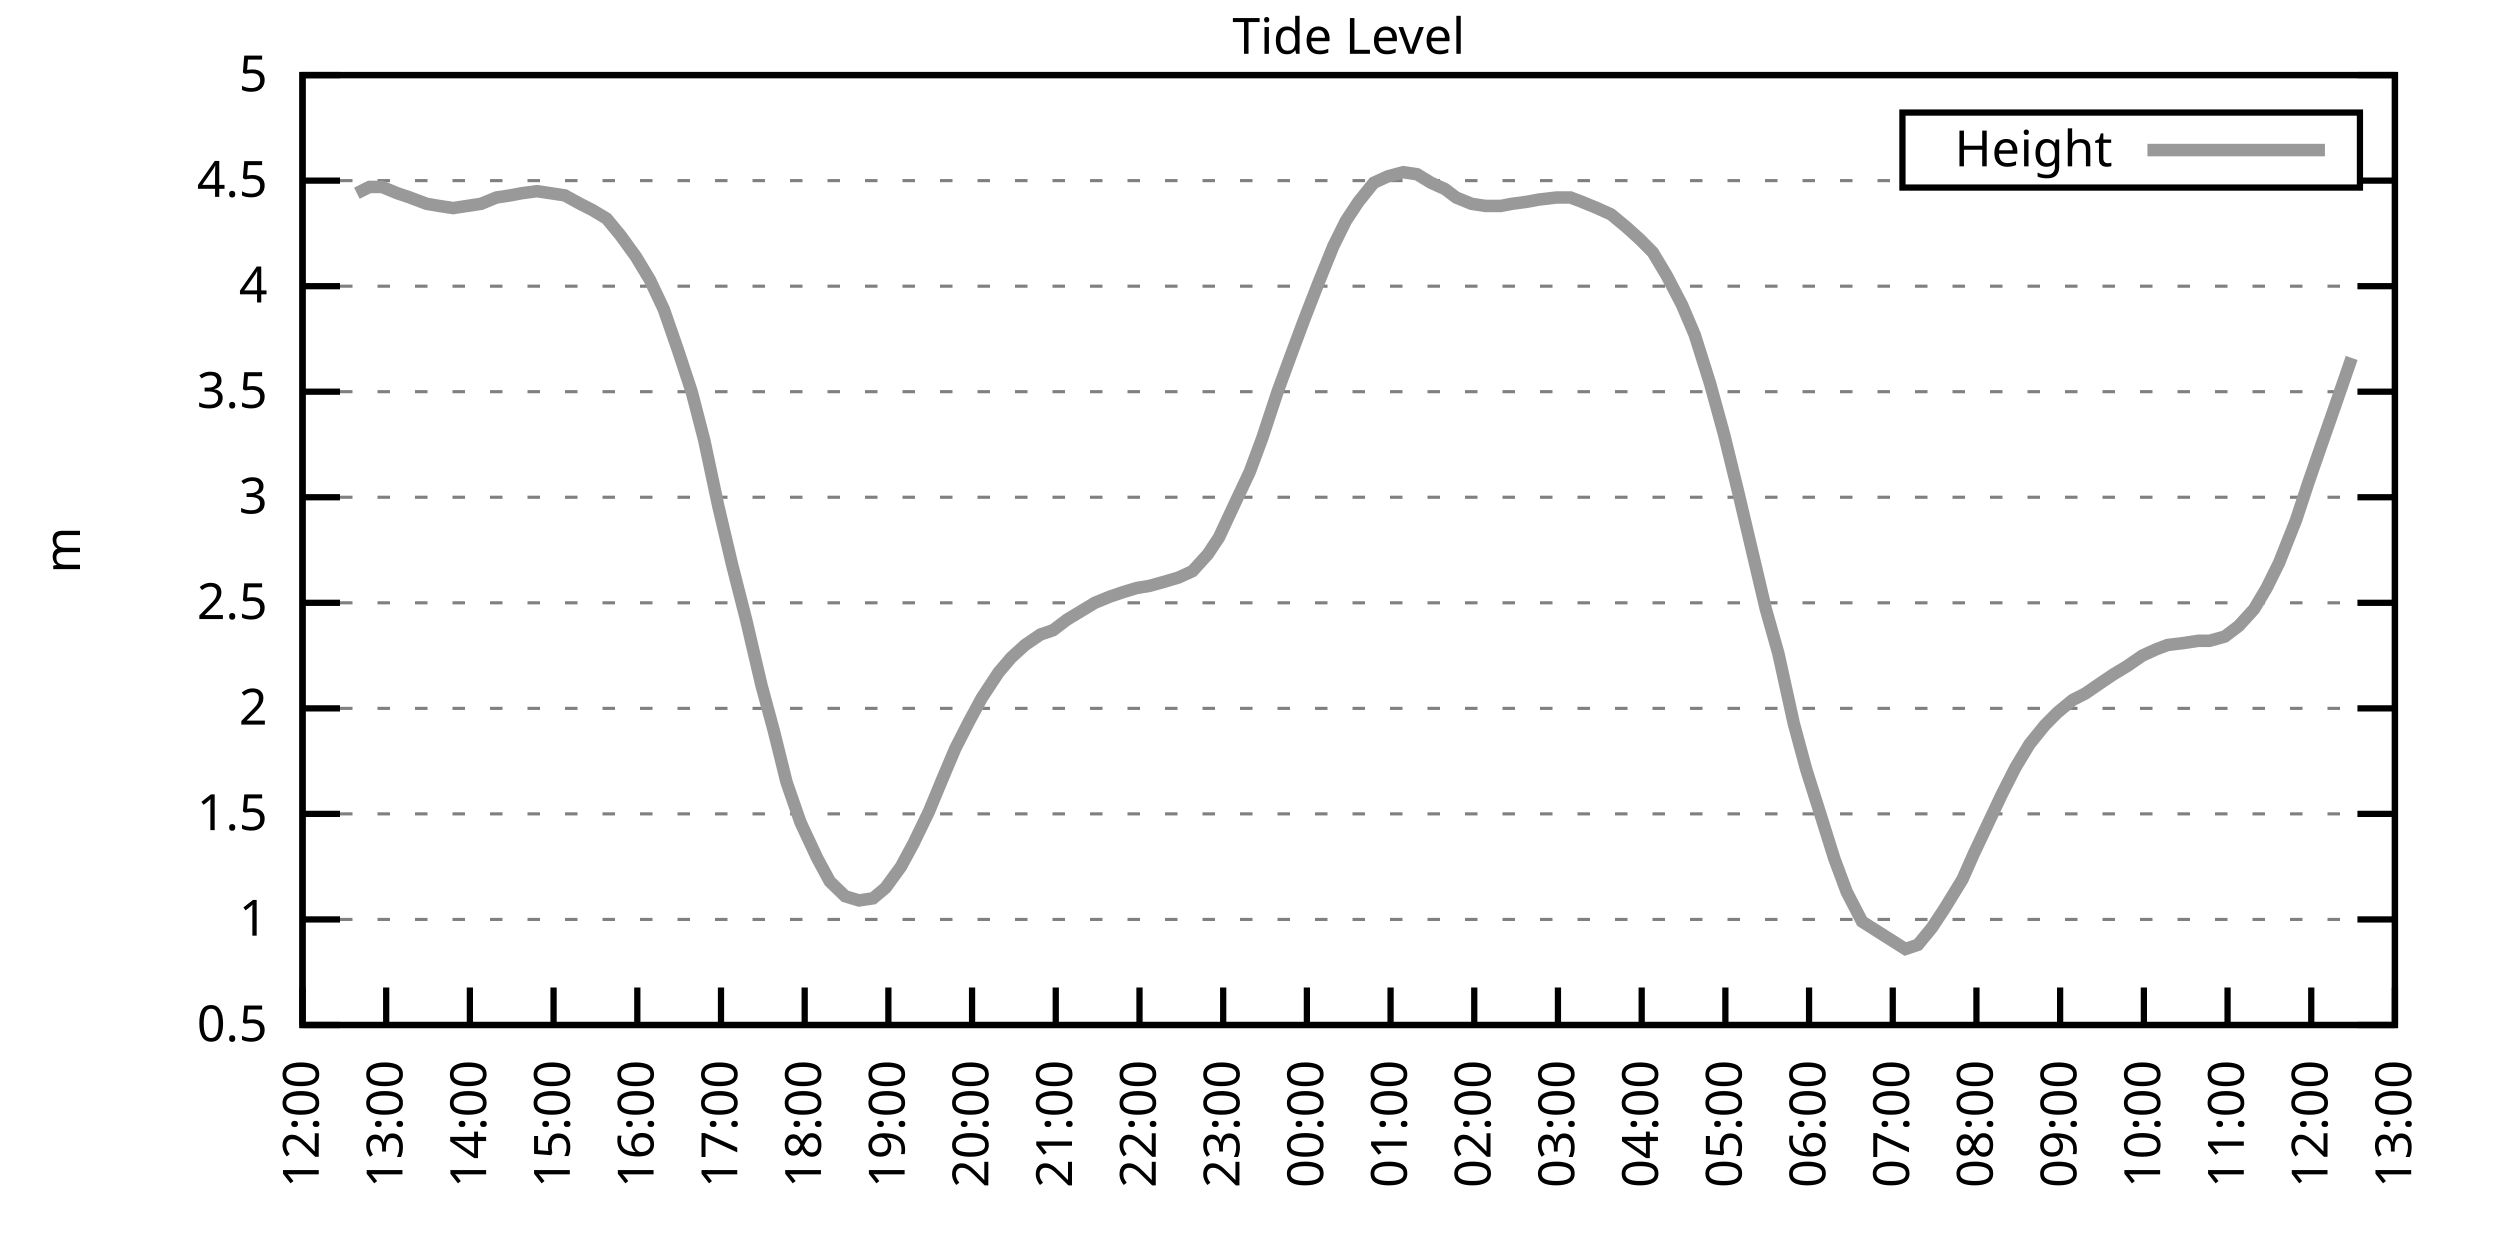
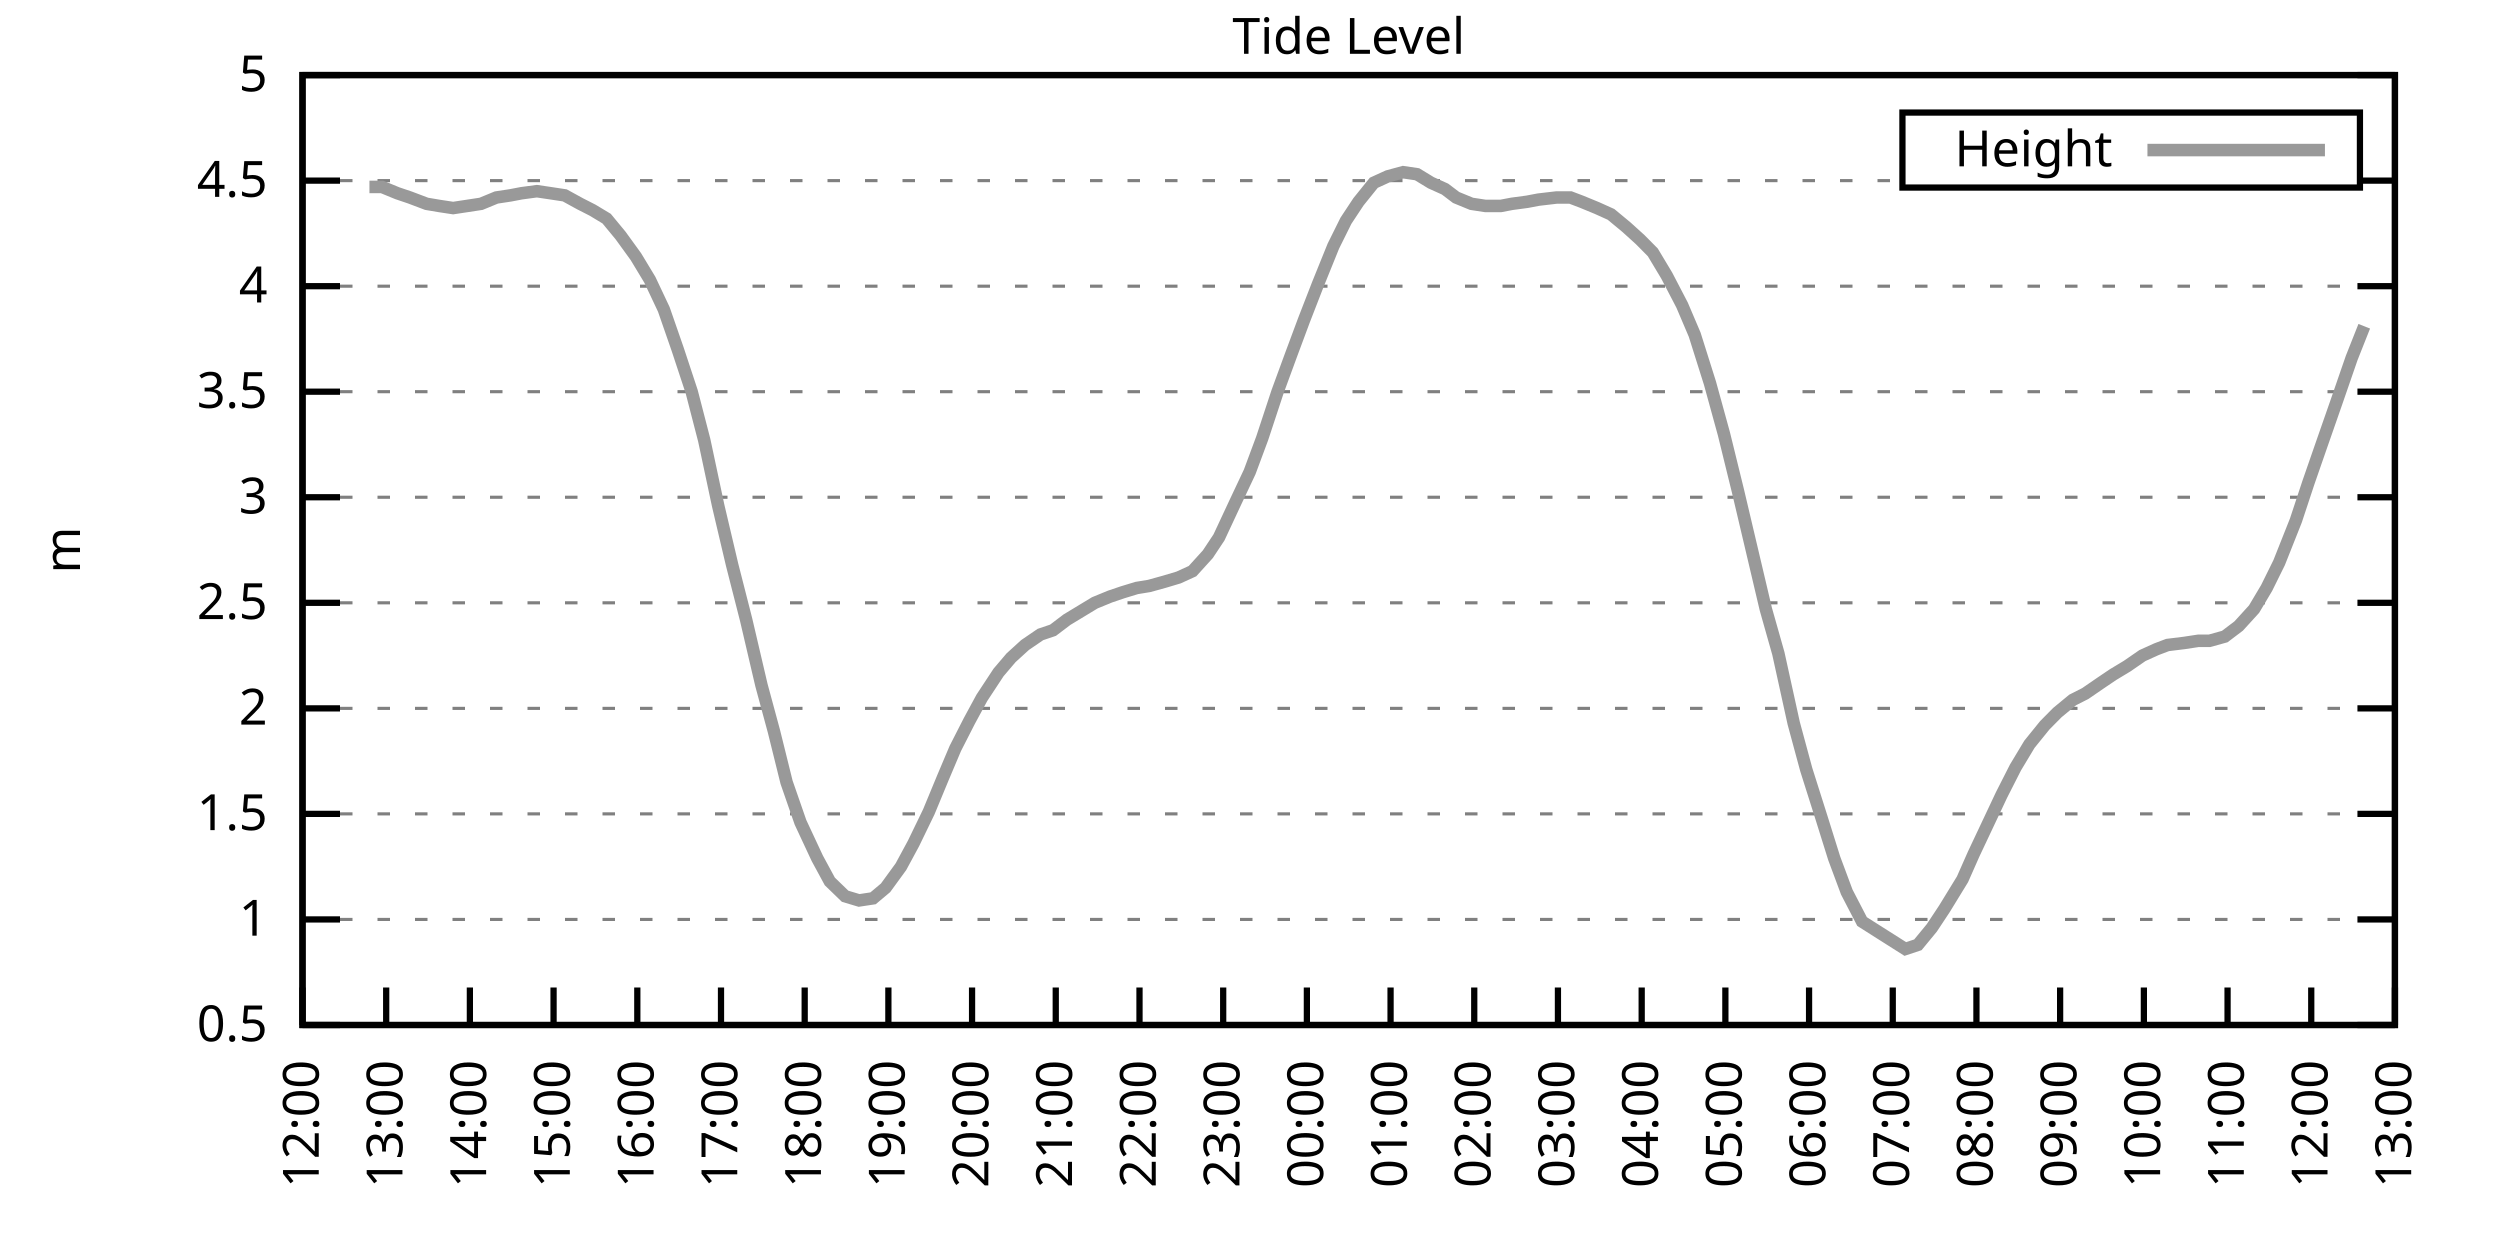
<svg xmlns="http://www.w3.org/2000/svg" xmlns:xlink="http://www.w3.org/1999/xlink" width="400" height="200" viewBox="0 0 400 200">
  <g id="gnuplot_canvas">
    <rect x="0" y="0" width="400" height="200" fill="none" />
    <defs>
      <circle id="gpDot" r="0.5" stroke-width="0.5" stroke="currentColor" />
      <path id="gpPt0" stroke-width="0.333" stroke="currentColor" d="M-1,0 h2 M0,-1 v2" />
      <path id="gpPt1" stroke-width="0.333" stroke="currentColor" d="M-1,-1 L1,1 M1,-1 L-1,1" />
      <path id="gpPt2" stroke-width="0.333" stroke="currentColor" d="M-1,0 L1,0 M0,-1 L0,1 M-1,-1 L1,1 M-1,1 L1,-1" />
      <rect id="gpPt3" stroke-width="0.333" stroke="currentColor" x="-1" y="-1" width="2" height="2" />
      <rect id="gpPt4" stroke-width="0.333" stroke="currentColor" fill="currentColor" x="-1" y="-1" width="2" height="2" />
      <circle id="gpPt5" stroke-width="0.333" stroke="currentColor" cx="0" cy="0" r="1" />
      <use xlink:href="#gpPt5" id="gpPt6" fill="currentColor" stroke="none" />
      <path id="gpPt7" stroke-width="0.333" stroke="currentColor" d="M0,-1.33 L-1.33,0.67 L1.33,0.67 z" />
      <use xlink:href="#gpPt7" id="gpPt8" fill="currentColor" stroke="none" />
      <use xlink:href="#gpPt7" id="gpPt9" stroke="currentColor" transform="rotate(180)" />
      <use xlink:href="#gpPt9" id="gpPt10" fill="currentColor" stroke="none" />
      <use xlink:href="#gpPt3" id="gpPt11" stroke="currentColor" transform="rotate(45)" />
      <use xlink:href="#gpPt11" id="gpPt12" fill="currentColor" stroke="none" />
      <path id="gpPt13" stroke-width="0.333" stroke="currentColor" d="M0,1.330 L1.265,0.411 L0.782,-1.067 L-0.782,-1.076 L-1.265,0.411 z" />
      <use xlink:href="#gpPt13" id="gpPt14" fill="currentColor" stroke="none" />
      <filter id="textbox" filterUnits="objectBoundingBox" x="0" y="0" height="1" width="1">
        <feFlood flood-color="white" flood-opacity="1" result="bgnd" />
        <feComposite in="SourceGraphic" in2="bgnd" operator="atop" />
      </filter>
      <filter id="greybox" filterUnits="objectBoundingBox" x="0" y="0" height="1" width="1">
        <feFlood flood-color="lightgrey" flood-opacity="1" result="grey" />
        <feComposite in="SourceGraphic" in2="grey" operator="atop" />
      </filter>
    </defs>
    <g fill="none" color="white" stroke="currentColor" stroke-width="1.00" stroke-linecap="butt" stroke-linejoin="miter">
</g>
    <g fill="none" color="black" stroke="currentColor" stroke-width="1.00" stroke-linecap="butt" stroke-linejoin="miter">
      <g stroke="none" shape-rendering="crispEdges">
        <polygon fill="rgb(255, 255, 255)" points="48.40,164.00 383.18,164.00 383.18,12.02 48.40,12.02 " />
      </g>
    </g>
    <g fill="none" color="black" stroke="currentColor" stroke-width="1.00" stroke-linecap="butt" stroke-linejoin="miter">
</g>
    <g fill="none" color="black" stroke="black" stroke-width="0.50" stroke-linecap="butt" stroke-linejoin="miter">
</g>
    <g fill="none" color="gray" stroke="currentColor" stroke-width="0.50" stroke-linecap="butt" stroke-linejoin="miter">
      <path stroke="gray" stroke-dasharray="2,4" class="gridline" d="M48.40,164.00 L383.19,164.00  " />
    </g>
    <g fill="none" color="gray" stroke="gray" stroke-width="1.00" stroke-linecap="butt" stroke-linejoin="miter">
</g>
    <g fill="none" color="black" stroke="currentColor" stroke-width="1.00" stroke-linecap="butt" stroke-linejoin="miter">
      <path stroke="black" d="M48.40,164.00 L54.40,164.00 M383.19,164.00 L377.19,164.00  " />
      <g transform="translate(42.80,166.60)" stroke="none" fill="black" font-family="Sans" font-size="8.00" text-anchor="end">
        <text>
          <tspan font-family="Sans"> 0.5</tspan>
        </text>
      </g>
    </g>
    <g fill="none" color="black" stroke="currentColor" stroke-width="1.00" stroke-linecap="butt" stroke-linejoin="miter">
</g>
    <g fill="none" color="black" stroke="black" stroke-width="0.50" stroke-linecap="butt" stroke-linejoin="miter">
</g>
    <g fill="none" color="gray" stroke="currentColor" stroke-width="0.50" stroke-linecap="butt" stroke-linejoin="miter">
      <path stroke="gray" stroke-dasharray="2,4" class="gridline" d="M48.40,147.11 L383.19,147.11  " />
    </g>
    <g fill="none" color="gray" stroke="gray" stroke-width="1.00" stroke-linecap="butt" stroke-linejoin="miter">
</g>
    <g fill="none" color="black" stroke="currentColor" stroke-width="1.00" stroke-linecap="butt" stroke-linejoin="miter">
      <path stroke="black" d="M48.40,147.11 L54.40,147.11 M383.19,147.11 L377.19,147.11  " />
      <g transform="translate(42.80,149.71)" stroke="none" fill="black" font-family="Sans" font-size="8.00" text-anchor="end">
        <text>
          <tspan font-family="Sans"> 1</tspan>
        </text>
      </g>
    </g>
    <g fill="none" color="black" stroke="currentColor" stroke-width="1.00" stroke-linecap="butt" stroke-linejoin="miter">
</g>
    <g fill="none" color="black" stroke="black" stroke-width="0.50" stroke-linecap="butt" stroke-linejoin="miter">
</g>
    <g fill="none" color="gray" stroke="currentColor" stroke-width="0.50" stroke-linecap="butt" stroke-linejoin="miter">
      <path stroke="gray" stroke-dasharray="2,4" class="gridline" d="M48.40,130.22 L383.19,130.22  " />
    </g>
    <g fill="none" color="gray" stroke="gray" stroke-width="1.00" stroke-linecap="butt" stroke-linejoin="miter">
</g>
    <g fill="none" color="black" stroke="currentColor" stroke-width="1.00" stroke-linecap="butt" stroke-linejoin="miter">
      <path stroke="black" d="M48.40,130.22 L54.40,130.22 M383.19,130.22 L377.19,130.22  " />
      <g transform="translate(42.80,132.82)" stroke="none" fill="black" font-family="Sans" font-size="8.00" text-anchor="end">
        <text>
          <tspan font-family="Sans"> 1.5</tspan>
        </text>
      </g>
    </g>
    <g fill="none" color="black" stroke="currentColor" stroke-width="1.00" stroke-linecap="butt" stroke-linejoin="miter">
</g>
    <g fill="none" color="black" stroke="black" stroke-width="0.50" stroke-linecap="butt" stroke-linejoin="miter">
</g>
    <g fill="none" color="gray" stroke="currentColor" stroke-width="0.50" stroke-linecap="butt" stroke-linejoin="miter">
      <path stroke="gray" stroke-dasharray="2,4" class="gridline" d="M48.40,113.34 L383.19,113.34  " />
    </g>
    <g fill="none" color="gray" stroke="gray" stroke-width="1.00" stroke-linecap="butt" stroke-linejoin="miter">
</g>
    <g fill="none" color="black" stroke="currentColor" stroke-width="1.00" stroke-linecap="butt" stroke-linejoin="miter">
      <path stroke="black" d="M48.40,113.34 L54.40,113.34 M383.19,113.34 L377.19,113.34  " />
      <g transform="translate(42.80,115.94)" stroke="none" fill="black" font-family="Sans" font-size="8.00" text-anchor="end">
        <text>
          <tspan font-family="Sans"> 2</tspan>
        </text>
      </g>
    </g>
    <g fill="none" color="black" stroke="currentColor" stroke-width="1.00" stroke-linecap="butt" stroke-linejoin="miter">
</g>
    <g fill="none" color="black" stroke="black" stroke-width="0.50" stroke-linecap="butt" stroke-linejoin="miter">
</g>
    <g fill="none" color="gray" stroke="currentColor" stroke-width="0.50" stroke-linecap="butt" stroke-linejoin="miter">
      <path stroke="gray" stroke-dasharray="2,4" class="gridline" d="M48.40,96.45 L383.19,96.45  " />
    </g>
    <g fill="none" color="gray" stroke="gray" stroke-width="1.00" stroke-linecap="butt" stroke-linejoin="miter">
</g>
    <g fill="none" color="black" stroke="currentColor" stroke-width="1.00" stroke-linecap="butt" stroke-linejoin="miter">
      <path stroke="black" d="M48.40,96.45 L54.40,96.45 M383.19,96.45 L377.19,96.45  " />
      <g transform="translate(42.80,99.05)" stroke="none" fill="black" font-family="Sans" font-size="8.00" text-anchor="end">
        <text>
          <tspan font-family="Sans"> 2.5</tspan>
        </text>
      </g>
    </g>
    <g fill="none" color="black" stroke="currentColor" stroke-width="1.00" stroke-linecap="butt" stroke-linejoin="miter">
</g>
    <g fill="none" color="black" stroke="black" stroke-width="0.50" stroke-linecap="butt" stroke-linejoin="miter">
</g>
    <g fill="none" color="gray" stroke="currentColor" stroke-width="0.50" stroke-linecap="butt" stroke-linejoin="miter">
      <path stroke="gray" stroke-dasharray="2,4" class="gridline" d="M48.40,79.56 L383.19,79.56  " />
    </g>
    <g fill="none" color="gray" stroke="gray" stroke-width="1.00" stroke-linecap="butt" stroke-linejoin="miter">
</g>
    <g fill="none" color="black" stroke="currentColor" stroke-width="1.00" stroke-linecap="butt" stroke-linejoin="miter">
      <path stroke="black" d="M48.40,79.56 L54.40,79.56 M383.19,79.56 L377.19,79.56  " />
      <g transform="translate(42.80,82.16)" stroke="none" fill="black" font-family="Sans" font-size="8.00" text-anchor="end">
        <text>
          <tspan font-family="Sans"> 3</tspan>
        </text>
      </g>
    </g>
    <g fill="none" color="black" stroke="currentColor" stroke-width="1.00" stroke-linecap="butt" stroke-linejoin="miter">
</g>
    <g fill="none" color="black" stroke="black" stroke-width="0.50" stroke-linecap="butt" stroke-linejoin="miter">
</g>
    <g fill="none" color="gray" stroke="currentColor" stroke-width="0.50" stroke-linecap="butt" stroke-linejoin="miter">
      <path stroke="gray" stroke-dasharray="2,4" class="gridline" d="M48.40,62.67 L383.19,62.67  " />
    </g>
    <g fill="none" color="gray" stroke="gray" stroke-width="1.00" stroke-linecap="butt" stroke-linejoin="miter">
</g>
    <g fill="none" color="black" stroke="currentColor" stroke-width="1.00" stroke-linecap="butt" stroke-linejoin="miter">
      <path stroke="black" d="M48.40,62.67 L54.40,62.67 M383.19,62.67 L377.19,62.67  " />
      <g transform="translate(42.80,65.27)" stroke="none" fill="black" font-family="Sans" font-size="8.00" text-anchor="end">
        <text>
          <tspan font-family="Sans"> 3.5</tspan>
        </text>
      </g>
    </g>
    <g fill="none" color="black" stroke="currentColor" stroke-width="1.00" stroke-linecap="butt" stroke-linejoin="miter">
</g>
    <g fill="none" color="black" stroke="black" stroke-width="0.50" stroke-linecap="butt" stroke-linejoin="miter">
</g>
    <g fill="none" color="gray" stroke="currentColor" stroke-width="0.50" stroke-linecap="butt" stroke-linejoin="miter">
      <path stroke="gray" stroke-dasharray="2,4" class="gridline" d="M48.40,45.79 L383.19,45.79  " />
    </g>
    <g fill="none" color="gray" stroke="gray" stroke-width="1.00" stroke-linecap="butt" stroke-linejoin="miter">
</g>
    <g fill="none" color="black" stroke="currentColor" stroke-width="1.00" stroke-linecap="butt" stroke-linejoin="miter">
      <path stroke="black" d="M48.40,45.79 L54.40,45.79 M383.19,45.79 L377.19,45.79  " />
      <g transform="translate(42.80,48.39)" stroke="none" fill="black" font-family="Sans" font-size="8.00" text-anchor="end">
        <text>
          <tspan font-family="Sans"> 4</tspan>
        </text>
      </g>
    </g>
    <g fill="none" color="black" stroke="currentColor" stroke-width="1.00" stroke-linecap="butt" stroke-linejoin="miter">
</g>
    <g fill="none" color="black" stroke="black" stroke-width="0.50" stroke-linecap="butt" stroke-linejoin="miter">
</g>
    <g fill="none" color="gray" stroke="currentColor" stroke-width="0.50" stroke-linecap="butt" stroke-linejoin="miter">
      <path stroke="gray" stroke-dasharray="2,4" class="gridline" d="M48.40,28.90 L304.39,28.90 M377.59,28.90 L383.19,28.90  " />
    </g>
    <g fill="none" color="gray" stroke="gray" stroke-width="1.00" stroke-linecap="butt" stroke-linejoin="miter">
</g>
    <g fill="none" color="black" stroke="currentColor" stroke-width="1.00" stroke-linecap="butt" stroke-linejoin="miter">
      <path stroke="black" d="M48.40,28.90 L54.40,28.90 M383.19,28.90 L377.19,28.90  " />
      <g transform="translate(42.80,31.50)" stroke="none" fill="black" font-family="Sans" font-size="8.00" text-anchor="end">
        <text>
          <tspan font-family="Sans"> 4.5</tspan>
        </text>
      </g>
    </g>
    <g fill="none" color="black" stroke="currentColor" stroke-width="1.00" stroke-linecap="butt" stroke-linejoin="miter">
</g>
    <g fill="none" color="black" stroke="black" stroke-width="0.50" stroke-linecap="butt" stroke-linejoin="miter">
</g>
    <g fill="none" color="gray" stroke="currentColor" stroke-width="0.50" stroke-linecap="butt" stroke-linejoin="miter">
      <path stroke="gray" stroke-dasharray="2,4" class="gridline" d="M48.40,12.01 L383.19,12.01  " />
    </g>
    <g fill="none" color="gray" stroke="gray" stroke-width="1.00" stroke-linecap="butt" stroke-linejoin="miter">
</g>
    <g fill="none" color="black" stroke="currentColor" stroke-width="1.00" stroke-linecap="butt" stroke-linejoin="miter">
      <path stroke="black" d="M48.40,12.01 L54.40,12.01 M383.19,12.01 L377.19,12.01  " />
      <g transform="translate(42.80,14.61)" stroke="none" fill="black" font-family="Sans" font-size="8.00" text-anchor="end">
        <text>
          <tspan font-family="Sans"> 5</tspan>
        </text>
      </g>
    </g>
    <g fill="none" color="black" stroke="currentColor" stroke-width="1.00" stroke-linecap="butt" stroke-linejoin="miter">
      <path stroke="black" d="M48.40,164.00 L48.40,158.00  " />
      <g transform="translate(51.00,169.60) rotate(270.00)" stroke="none" fill="black" font-family="Sans" font-size="8.00" text-anchor="end">
        <text>
          <tspan font-family="Sans">12:00</tspan>
        </text>
      </g>
    </g>
    <g fill="none" color="black" stroke="currentColor" stroke-width="1.00" stroke-linecap="butt" stroke-linejoin="miter">
      <path stroke="black" d="M61.79,164.00 L61.79,158.00  " />
      <g transform="translate(64.39,169.60) rotate(270.00)" stroke="none" fill="black" font-family="Sans" font-size="8.00" text-anchor="end">
        <text>
          <tspan font-family="Sans">13:00</tspan>
        </text>
      </g>
    </g>
    <g fill="none" color="black" stroke="currentColor" stroke-width="1.00" stroke-linecap="butt" stroke-linejoin="miter">
      <path stroke="black" d="M75.18,164.00 L75.18,158.00  " />
      <g transform="translate(77.78,169.60) rotate(270.00)" stroke="none" fill="black" font-family="Sans" font-size="8.00" text-anchor="end">
        <text>
          <tspan font-family="Sans">14:00</tspan>
        </text>
      </g>
    </g>
    <g fill="none" color="black" stroke="currentColor" stroke-width="1.00" stroke-linecap="butt" stroke-linejoin="miter">
      <path stroke="black" d="M88.57,164.00 L88.57,158.00  " />
      <g transform="translate(91.17,169.60) rotate(270.00)" stroke="none" fill="black" font-family="Sans" font-size="8.00" text-anchor="end">
        <text>
          <tspan font-family="Sans">15:00</tspan>
        </text>
      </g>
    </g>
    <g fill="none" color="black" stroke="currentColor" stroke-width="1.00" stroke-linecap="butt" stroke-linejoin="miter">
      <path stroke="black" d="M101.97,164.00 L101.97,158.00  " />
      <g transform="translate(104.57,169.60) rotate(270.00)" stroke="none" fill="black" font-family="Sans" font-size="8.00" text-anchor="end">
        <text>
          <tspan font-family="Sans">16:00</tspan>
        </text>
      </g>
    </g>
    <g fill="none" color="black" stroke="currentColor" stroke-width="1.00" stroke-linecap="butt" stroke-linejoin="miter">
      <path stroke="black" d="M115.36,164.00 L115.36,158.00  " />
      <g transform="translate(117.96,169.60) rotate(270.00)" stroke="none" fill="black" font-family="Sans" font-size="8.00" text-anchor="end">
        <text>
          <tspan font-family="Sans">17:00</tspan>
        </text>
      </g>
    </g>
    <g fill="none" color="black" stroke="currentColor" stroke-width="1.00" stroke-linecap="butt" stroke-linejoin="miter">
      <path stroke="black" d="M128.75,164.00 L128.75,158.00  " />
      <g transform="translate(131.35,169.60) rotate(270.00)" stroke="none" fill="black" font-family="Sans" font-size="8.00" text-anchor="end">
        <text>
          <tspan font-family="Sans">18:00</tspan>
        </text>
      </g>
    </g>
    <g fill="none" color="black" stroke="currentColor" stroke-width="1.00" stroke-linecap="butt" stroke-linejoin="miter">
      <path stroke="black" d="M142.14,164.00 L142.14,158.00  " />
      <g transform="translate(144.74,169.60) rotate(270.00)" stroke="none" fill="black" font-family="Sans" font-size="8.00" text-anchor="end">
        <text>
          <tspan font-family="Sans">19:00</tspan>
        </text>
      </g>
    </g>
    <g fill="none" color="black" stroke="currentColor" stroke-width="1.00" stroke-linecap="butt" stroke-linejoin="miter">
      <path stroke="black" d="M155.53,164.00 L155.53,158.00  " />
      <g transform="translate(158.13,169.60) rotate(270.00)" stroke="none" fill="black" font-family="Sans" font-size="8.00" text-anchor="end">
        <text>
          <tspan font-family="Sans">20:00</tspan>
        </text>
      </g>
    </g>
    <g fill="none" color="black" stroke="currentColor" stroke-width="1.00" stroke-linecap="butt" stroke-linejoin="miter">
      <path stroke="black" d="M168.92,164.00 L168.92,158.00  " />
      <g transform="translate(171.52,169.60) rotate(270.00)" stroke="none" fill="black" font-family="Sans" font-size="8.00" text-anchor="end">
        <text>
          <tspan font-family="Sans">21:00</tspan>
        </text>
      </g>
    </g>
    <g fill="none" color="black" stroke="currentColor" stroke-width="1.00" stroke-linecap="butt" stroke-linejoin="miter">
      <path stroke="black" d="M182.32,164.00 L182.32,158.00  " />
      <g transform="translate(184.92,169.60) rotate(270.00)" stroke="none" fill="black" font-family="Sans" font-size="8.00" text-anchor="end">
        <text>
          <tspan font-family="Sans">22:00</tspan>
        </text>
      </g>
    </g>
    <g fill="none" color="black" stroke="currentColor" stroke-width="1.00" stroke-linecap="butt" stroke-linejoin="miter">
      <path stroke="black" d="M195.71,164.00 L195.71,158.00  " />
      <g transform="translate(198.31,169.60) rotate(270.00)" stroke="none" fill="black" font-family="Sans" font-size="8.00" text-anchor="end">
        <text>
          <tspan font-family="Sans">23:00</tspan>
        </text>
      </g>
    </g>
    <g fill="none" color="black" stroke="currentColor" stroke-width="1.00" stroke-linecap="butt" stroke-linejoin="miter">
      <path stroke="black" d="M209.10,164.00 L209.10,158.00  " />
      <g transform="translate(211.70,169.60) rotate(270.00)" stroke="none" fill="black" font-family="Sans" font-size="8.00" text-anchor="end">
        <text>
          <tspan font-family="Sans">00:00</tspan>
        </text>
      </g>
    </g>
    <g fill="none" color="black" stroke="currentColor" stroke-width="1.00" stroke-linecap="butt" stroke-linejoin="miter">
      <path stroke="black" d="M222.49,164.00 L222.49,158.00  " />
      <g transform="translate(225.09,169.60) rotate(270.00)" stroke="none" fill="black" font-family="Sans" font-size="8.00" text-anchor="end">
        <text>
          <tspan font-family="Sans">01:00</tspan>
        </text>
      </g>
    </g>
    <g fill="none" color="black" stroke="currentColor" stroke-width="1.00" stroke-linecap="butt" stroke-linejoin="miter">
      <path stroke="black" d="M235.88,164.00 L235.88,158.00  " />
      <g transform="translate(238.48,169.60) rotate(270.00)" stroke="none" fill="black" font-family="Sans" font-size="8.00" text-anchor="end">
        <text>
          <tspan font-family="Sans">02:00</tspan>
        </text>
      </g>
    </g>
    <g fill="none" color="black" stroke="currentColor" stroke-width="1.00" stroke-linecap="butt" stroke-linejoin="miter">
      <path stroke="black" d="M249.27,164.00 L249.27,158.00  " />
      <g transform="translate(251.87,169.60) rotate(270.00)" stroke="none" fill="black" font-family="Sans" font-size="8.00" text-anchor="end">
        <text>
          <tspan font-family="Sans">03:00</tspan>
        </text>
      </g>
    </g>
    <g fill="none" color="black" stroke="currentColor" stroke-width="1.00" stroke-linecap="butt" stroke-linejoin="miter">
      <path stroke="black" d="M262.67,164.00 L262.67,158.00  " />
      <g transform="translate(265.27,169.60) rotate(270.00)" stroke="none" fill="black" font-family="Sans" font-size="8.00" text-anchor="end">
        <text>
          <tspan font-family="Sans">04:00</tspan>
        </text>
      </g>
    </g>
    <g fill="none" color="black" stroke="currentColor" stroke-width="1.00" stroke-linecap="butt" stroke-linejoin="miter">
      <path stroke="black" d="M276.06,164.00 L276.06,158.00  " />
      <g transform="translate(278.66,169.60) rotate(270.00)" stroke="none" fill="black" font-family="Sans" font-size="8.00" text-anchor="end">
        <text>
          <tspan font-family="Sans">05:00</tspan>
        </text>
      </g>
    </g>
    <g fill="none" color="black" stroke="currentColor" stroke-width="1.00" stroke-linecap="butt" stroke-linejoin="miter">
      <path stroke="black" d="M289.45,164.00 L289.45,158.00  " />
      <g transform="translate(292.05,169.60) rotate(270.00)" stroke="none" fill="black" font-family="Sans" font-size="8.00" text-anchor="end">
        <text>
          <tspan font-family="Sans">06:00</tspan>
        </text>
      </g>
    </g>
    <g fill="none" color="black" stroke="currentColor" stroke-width="1.00" stroke-linecap="butt" stroke-linejoin="miter">
      <path stroke="black" d="M302.84,164.00 L302.84,158.00  " />
      <g transform="translate(305.44,169.60) rotate(270.00)" stroke="none" fill="black" font-family="Sans" font-size="8.00" text-anchor="end">
        <text>
          <tspan font-family="Sans">07:00</tspan>
        </text>
      </g>
    </g>
    <g fill="none" color="black" stroke="currentColor" stroke-width="1.00" stroke-linecap="butt" stroke-linejoin="miter">
      <path stroke="black" d="M316.23,164.00 L316.23,158.00  " />
      <g transform="translate(318.83,169.60) rotate(270.00)" stroke="none" fill="black" font-family="Sans" font-size="8.00" text-anchor="end">
        <text>
          <tspan font-family="Sans">08:00</tspan>
        </text>
      </g>
    </g>
    <g fill="none" color="black" stroke="currentColor" stroke-width="1.00" stroke-linecap="butt" stroke-linejoin="miter">
      <path stroke="black" d="M329.62,164.00 L329.62,158.00  " />
      <g transform="translate(332.22,169.60) rotate(270.00)" stroke="none" fill="black" font-family="Sans" font-size="8.00" text-anchor="end">
        <text>
          <tspan font-family="Sans">09:00</tspan>
        </text>
      </g>
    </g>
    <g fill="none" color="black" stroke="currentColor" stroke-width="1.00" stroke-linecap="butt" stroke-linejoin="miter">
      <path stroke="black" d="M343.02,164.00 L343.02,158.00  " />
      <g transform="translate(345.62,169.60) rotate(270.00)" stroke="none" fill="black" font-family="Sans" font-size="8.00" text-anchor="end">
        <text>
          <tspan font-family="Sans">10:00</tspan>
        </text>
      </g>
    </g>
    <g fill="none" color="black" stroke="currentColor" stroke-width="1.00" stroke-linecap="butt" stroke-linejoin="miter">
      <path stroke="black" d="M356.41,164.00 L356.41,158.00  " />
      <g transform="translate(359.01,169.60) rotate(270.00)" stroke="none" fill="black" font-family="Sans" font-size="8.00" text-anchor="end">
        <text>
          <tspan font-family="Sans">11:00</tspan>
        </text>
      </g>
    </g>
    <g fill="none" color="black" stroke="currentColor" stroke-width="1.00" stroke-linecap="butt" stroke-linejoin="miter">
      <path stroke="black" d="M369.80,164.00 L369.80,158.00  " />
      <g transform="translate(372.40,169.60) rotate(270.00)" stroke="none" fill="black" font-family="Sans" font-size="8.00" text-anchor="end">
        <text>
          <tspan font-family="Sans">12:00</tspan>
        </text>
      </g>
    </g>
    <g fill="none" color="black" stroke="currentColor" stroke-width="1.00" stroke-linecap="butt" stroke-linejoin="miter">
      <path stroke="black" d="M383.19,164.00 L383.19,158.00  " />
      <g transform="translate(385.79,169.60) rotate(270.00)" stroke="none" fill="black" font-family="Sans" font-size="8.00" text-anchor="end">
        <text>
          <tspan font-family="Sans">13:00</tspan>
        </text>
      </g>
    </g>
    <g fill="none" color="black" stroke="currentColor" stroke-width="1.00" stroke-linecap="butt" stroke-linejoin="miter">
</g>
    <g fill="none" color="black" stroke="currentColor" stroke-width="1.00" stroke-linecap="butt" stroke-linejoin="miter">
      <path stroke="black" d="M48.40,12.01 L48.40,164.00 L383.19,164.00 L383.19,12.01 L48.40,12.01 Z  " />
    </g>
    <g fill="none" color="black" stroke="currentColor" stroke-width="1.00" stroke-linecap="butt" stroke-linejoin="miter">
</g>
    <g fill="none" color="black" stroke="currentColor" stroke-width="1.00" stroke-linecap="butt" stroke-linejoin="miter">
      <path stroke="black" d="M304.39,30.01 L304.39,18.01 L377.59,18.01 L377.59,30.01 L304.39,30.01 Z  " />
    </g>
    <g id="Tide_level_plot_1">
      <g fill="none" color="white" stroke="black" stroke-width="2.00" stroke-linecap="butt" stroke-linejoin="miter">
</g>
      <g fill="none" color="black" stroke="currentColor" stroke-width="2.00" stroke-linecap="butt" stroke-linejoin="miter">
        <g transform="translate(337.99,26.61)" stroke="none" fill="black" font-family="Sans" font-size="8.00" text-anchor="end">
          <text>
            <tspan font-family="Sans">Height</tspan>
          </text>
        </g>
      </g>
      <g fill="none" color="black" stroke="currentColor" stroke-width="2.00" stroke-linecap="butt" stroke-linejoin="miter">
-         <path stroke="rgb(153, 153, 153)" d="M343.59,24.01 L371.99,24.01 M57.10,30.92 L59.11,29.91 L61.12,29.91 L63.58,30.92 L65.59,31.60 L68.26,32.61   L70.27,32.95 L72.50,33.29 L74.74,32.95 L76.97,32.61 L79.42,31.60 L81.66,31.26 L83.44,30.92 L85.90,30.59   L88.13,30.92 L90.36,31.26 L92.82,32.61 L94.82,33.63 L97.06,34.98 L99.29,37.68 L101.74,41.06 L103.98,44.77   L106.21,49.50 L108.44,55.92 L110.67,62.67 L112.68,70.44 L114.91,80.91 L117.14,90.37 L119.38,99.15 L121.83,109.62   L123.84,117.05 L125.85,125.16 L128.08,131.58 L130.76,137.32 L132.77,141.03 L135.22,143.40 L137.45,144.07 L139.69,143.73   L141.69,142.05 L144.15,138.67 L146.16,134.95 L148.61,129.89 L150.85,124.48 L152.85,119.75 L155.09,115.36 L157.10,111.65   L159.77,107.59 L161.78,105.23 L164.01,103.20 L166.47,101.52 L168.48,100.84 L170.71,99.15 L172.94,97.80 L175.17,96.45   L177.63,95.44 L179.64,94.76 L181.87,94.08 L183.88,93.75 L186.33,93.07 L188.57,92.40 L190.80,91.38 L193.25,88.68   L195.04,85.98 L197.72,80.24 L199.95,75.51 L201.96,70.10 L204.41,62.67 L206.64,56.59 L208.65,51.19 L210.88,45.45   L213.34,39.37 L215.35,35.32 L217.36,32.28 L219.81,29.24 L222.04,28.22 L224.50,27.55 L226.73,27.88 L228.96,29.24   L231.20,30.25 L232.98,31.60 L235.44,32.61 L237.67,32.95 L240.12,32.95 L241.91,32.61 L244.36,32.28 L246.15,31.94   L249.05,31.60 L251.28,31.60 L253.07,32.28 L255.52,33.29 L257.76,34.30 L260.21,36.33 L262.44,38.35 L264.45,40.38   L266.68,44.10 L269.14,48.83 L271.15,53.55 L273.60,61.32 L275.83,69.43 L278.07,78.55 L280.30,88.00 L282.53,97.46   L284.54,104.56 L286.99,115.70 L289.00,123.13 L291.46,130.90 L293.47,137.32 L295.48,142.72 L297.93,147.45 L304.85,151.84   L306.86,151.17 L309.09,148.46 L311.10,145.42 L314.00,140.69 L315.79,136.64 L318.02,131.91 L320.25,127.18 L322.48,122.79   L324.71,119.08 L327.17,116.04 L329.18,114.01 L331.63,111.99 L333.64,110.97 L336.10,109.28 L338.10,107.93 L340.34,106.58   L342.79,104.89 L345.02,103.88 L346.81,103.20 L349.49,102.87 L351.72,102.53 L353.51,102.53 L355.96,101.85 L358.19,100.16   L360.65,97.46 L362.66,94.08 L364.66,90.03 L367.34,83.28 L369.35,77.20 L371.58,70.78 L373.82,64.36 L376.27,57.27    " />
+         <path stroke="rgb(153, 153, 153)" d="M343.59,24.01 L371.99,24.01 M59.11,29.91 L61.12,29.91 L63.58,30.92 L65.59,31.60 L68.26,32.61 L70.27,32.95   L72.50,33.29 L74.74,32.95 L76.97,32.61 L79.42,31.60 L81.66,31.26 L83.44,30.92 L85.90,30.59 L88.13,30.92   L90.36,31.26 L92.82,32.61 L94.82,33.63 L97.06,34.98 L99.29,37.68 L101.74,41.06 L103.98,44.77 L106.21,49.50   L108.44,55.92 L110.67,62.67 L112.68,70.44 L114.91,80.91 L117.14,90.37 L119.38,99.15 L121.83,109.62 L123.84,117.05   L125.85,125.16 L128.08,131.58 L130.76,137.32 L132.77,141.03 L135.22,143.40 L137.45,144.07 L139.69,143.73 L141.69,142.05   L144.15,138.67 L146.16,134.95 L148.61,129.89 L150.85,124.48 L152.85,119.75 L155.09,115.36 L157.10,111.65 L159.77,107.59   L161.78,105.23 L164.01,103.20 L166.47,101.52 L168.48,100.84 L170.71,99.15 L172.94,97.80 L175.17,96.45 L177.63,95.44   L179.64,94.76 L181.87,94.08 L183.88,93.75 L186.33,93.07 L188.57,92.40 L190.80,91.38 L193.25,88.68 L195.04,85.98   L197.72,80.24 L199.95,75.51 L201.96,70.10 L204.41,62.67 L206.64,56.59 L208.65,51.19 L210.88,45.45 L213.34,39.37   L215.35,35.32 L217.36,32.28 L219.81,29.24 L222.04,28.22 L224.50,27.55 L226.73,27.88 L228.96,29.24 L231.20,30.25   L232.98,31.60 L235.44,32.61 L237.67,32.95 L240.12,32.95 L241.91,32.61 L244.36,32.28 L246.15,31.94 L249.05,31.60   L251.28,31.60 L253.07,32.28 L255.52,33.29 L257.76,34.30 L260.21,36.33 L262.44,38.35 L264.45,40.38 L266.68,44.10   L269.14,48.83 L271.15,53.55 L273.60,61.32 L275.83,69.43 L278.07,78.55 L280.30,88.00 L282.53,97.46 L284.54,104.56   L286.99,115.70 L289.00,123.13 L291.46,130.90 L293.47,137.32 L295.48,142.72 L297.93,147.45 L304.85,151.84 L306.86,151.17   L309.09,148.46 L311.10,145.42 L314.00,140.69 L315.79,136.64 L318.02,131.91 L320.25,127.18 L322.48,122.79 L324.71,119.08   L327.17,116.04 L329.18,114.01 L331.63,111.99 L333.64,110.97 L336.10,109.28 L338.10,107.93 L340.34,106.58 L342.79,104.89   L345.02,103.88 L346.81,103.20 L349.49,102.87 L351.72,102.53 L353.51,102.53 L355.96,101.85 L358.19,100.16 L360.65,97.46   L362.66,94.08 L364.66,90.03 L367.34,83.28 L369.35,77.20 L371.58,70.78 L373.82,64.36 L376.27,57.27 L378.28,52.20    " />
      </g>
    </g>
    <g fill="none" color="black" stroke="currentColor" stroke-width="2.00" stroke-linecap="butt" stroke-linejoin="miter">
</g>
    <g fill="none" color="black" stroke="black" stroke-width="1.00" stroke-linecap="butt" stroke-linejoin="miter">
</g>
    <g fill="none" color="black" stroke="currentColor" stroke-width="1.00" stroke-linecap="butt" stroke-linejoin="miter">
      <path stroke="black" d="M48.40,12.01 L48.40,164.00 L383.19,164.00 L383.19,12.01 L48.40,12.01 Z  " />
      <g transform="translate(12.80,88.01) rotate(270.00)" stroke="none" fill="black" font-family="Sans" font-size="8.00" text-anchor="middle">
        <text>
          <tspan font-family="Sans">m</tspan>
        </text>
      </g>
    </g>
    <g fill="none" color="black" stroke="currentColor" stroke-width="1.00" stroke-linecap="butt" stroke-linejoin="miter">
</g>
    <g fill="none" color="black" stroke="currentColor" stroke-width="1.00" stroke-linecap="butt" stroke-linejoin="miter">
      <g transform="translate(215.79,8.61)" stroke="none" fill="black" font-family="Sans" font-size="8.00" text-anchor="middle">
        <text>
          <tspan font-family="Sans">Tide Level</tspan>
        </text>
      </g>
    </g>
    <g fill="none" color="black" stroke="currentColor" stroke-width="1.00" stroke-linecap="butt" stroke-linejoin="miter">
</g>
  </g>
</svg>
